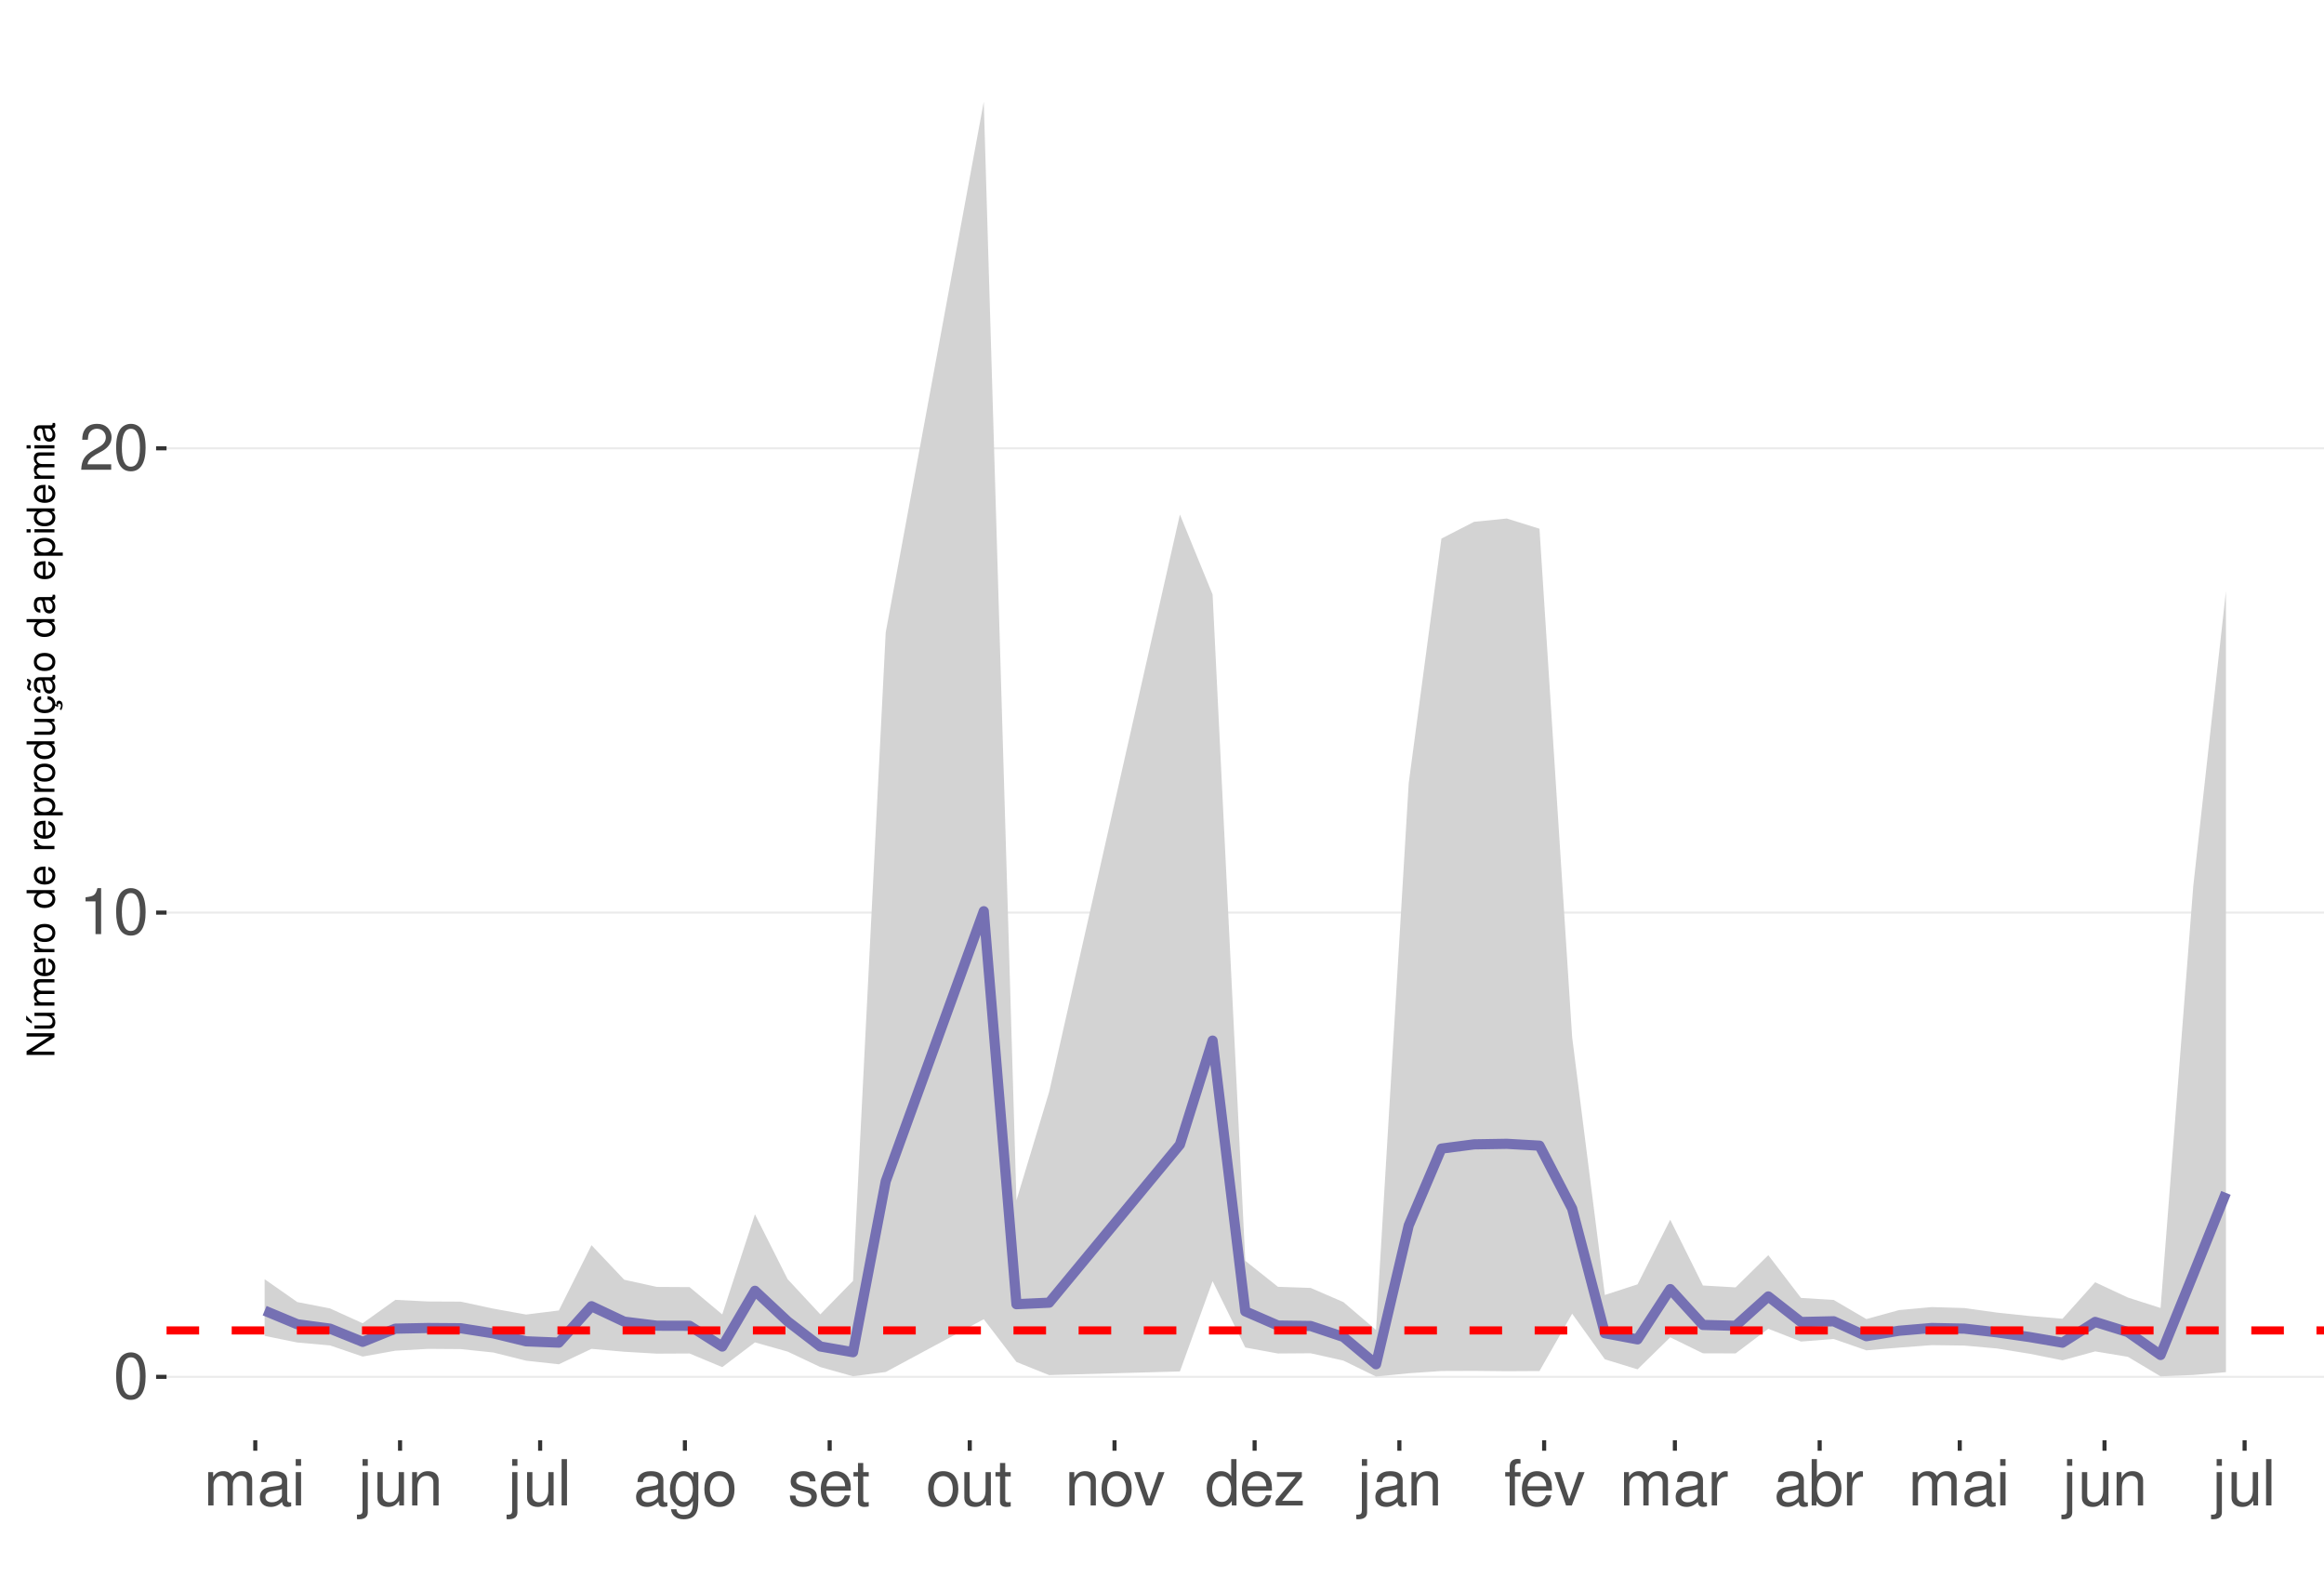
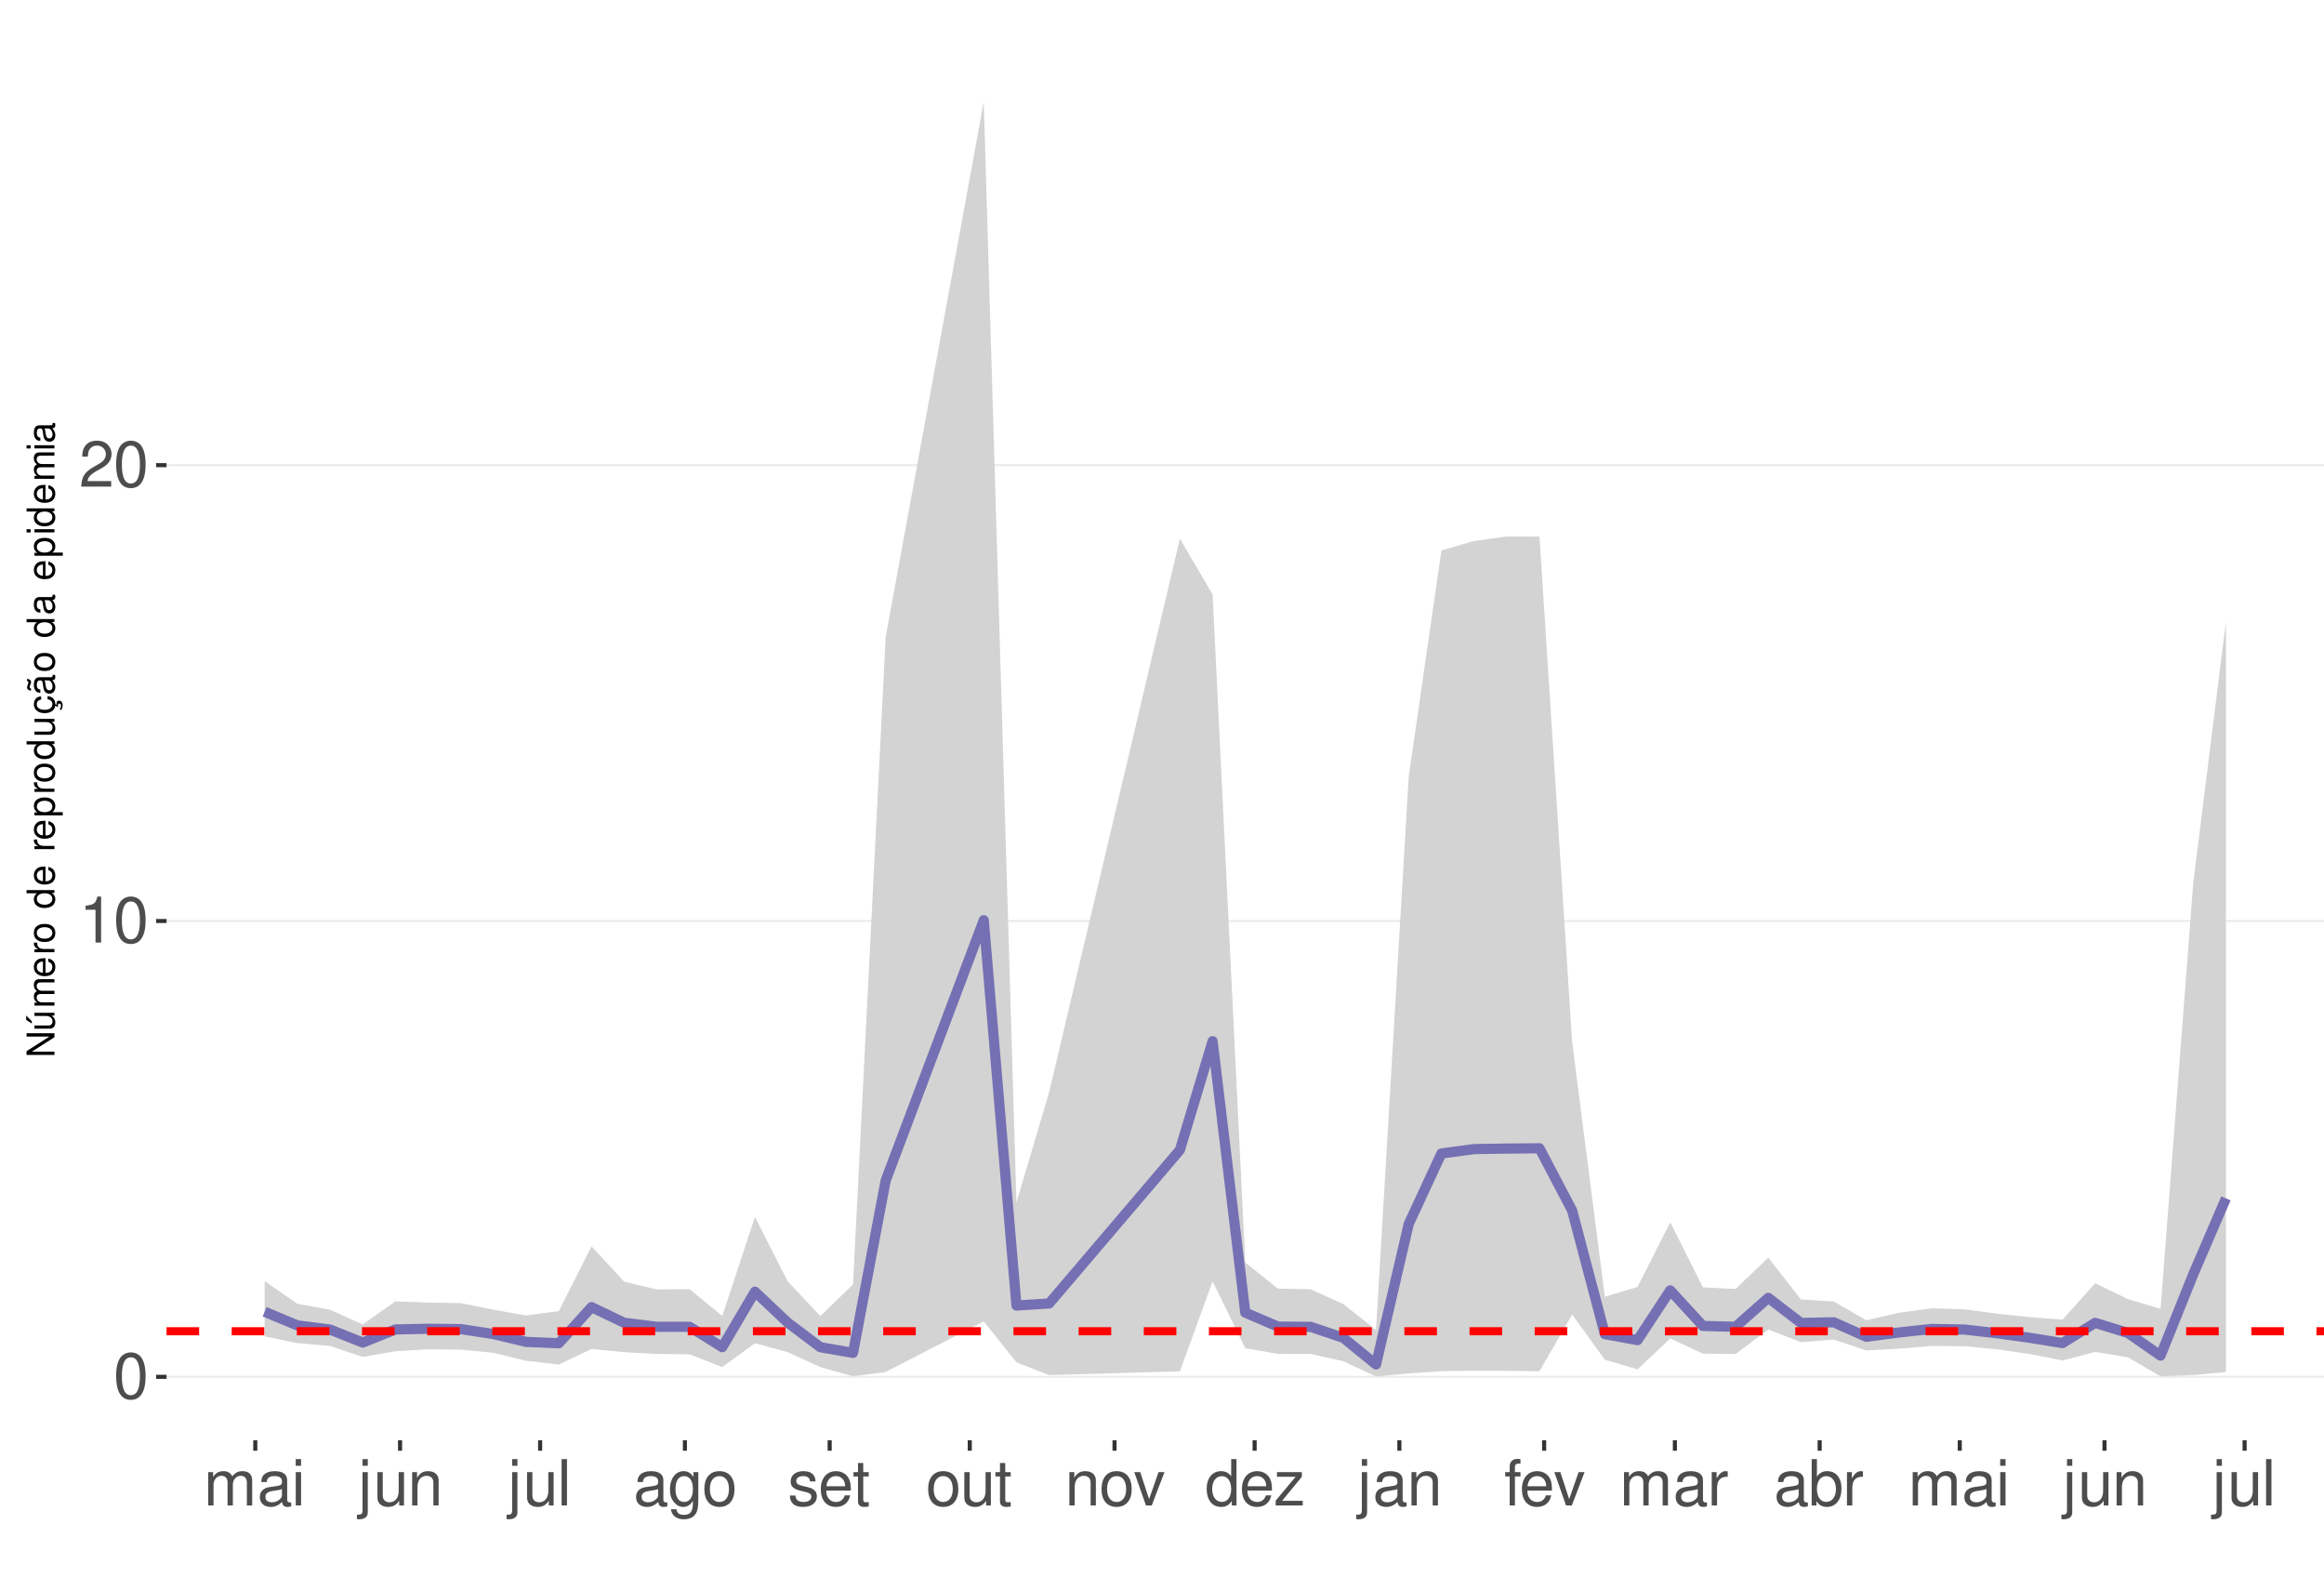
<svg xmlns="http://www.w3.org/2000/svg" xmlns:xlink="http://www.w3.org/1999/xlink" width="609pt" height="413pt" viewBox="0 0 609 413" version="1.1">
  <defs>
    <g>
      <symbol overflow="visible" id="glyph0-0">
        <path style="stroke:none;" d="" />
      </symbol>
      <symbol overflow="visible" id="glyph0-1">
        <path style="stroke:none;" d="M 4.578 -12.047 C 3.484 -12.047 2.484 -11.547 1.859 -10.734 C 1.094 -9.656 0.719 -8.062 0.719 -5.828 C 0.719 -1.766 2.047 0.391 4.578 0.391 C 7.078 0.391 8.438 -1.766 8.438 -5.734 C 8.438 -8.062 8.078 -9.625 7.297 -10.734 C 6.672 -11.562 5.703 -12.047 4.578 -12.047 Z M 4.578 -10.75 C 6.156 -10.75 6.953 -9.125 6.953 -5.859 C 6.953 -2.438 6.172 -0.828 4.547 -0.828 C 3 -0.828 2.219 -2.5 2.219 -5.812 C 2.219 -9.125 3 -10.75 4.578 -10.75 Z M 4.578 -10.75 " />
      </symbol>
      <symbol overflow="visible" id="glyph0-2">
        <path style="stroke:none;" d="M 4.312 -8.578 L 4.312 0 L 5.781 0 L 5.781 -12.047 L 4.812 -12.047 C 4.297 -10.188 3.969 -9.938 1.703 -9.641 L 1.703 -8.578 Z M 4.312 -8.578 " />
      </symbol>
      <symbol overflow="visible" id="glyph0-3">
        <path style="stroke:none;" d="M 8.422 -1.453 L 2.219 -1.453 C 2.359 -2.453 2.891 -3.078 4.344 -3.969 L 6.016 -4.891 C 7.656 -5.812 8.516 -7.047 8.516 -8.531 C 8.516 -9.531 8.109 -10.453 7.406 -11.109 C 6.719 -11.75 5.844 -12.047 4.734 -12.047 C 3.234 -12.047 2.109 -11.516 1.469 -10.484 C 1.047 -9.844 0.859 -9.094 0.828 -7.875 L 2.297 -7.875 C 2.344 -8.688 2.453 -9.172 2.641 -9.578 C 3.031 -10.312 3.797 -10.766 4.688 -10.766 C 6.016 -10.766 7.016 -9.797 7.016 -8.5 C 7.016 -7.531 6.469 -6.703 5.406 -6.094 L 3.875 -5.203 C 1.422 -3.781 0.703 -2.641 0.562 -0.016 L 8.422 -0.016 Z M 8.422 -1.453 " />
      </symbol>
      <symbol overflow="visible" id="glyph0-4">
        <path style="stroke:none;" d="M 1.172 -8.734 L 1.172 0 L 2.562 0 L 2.562 -5.484 C 2.562 -6.75 3.484 -7.766 4.609 -7.766 C 5.641 -7.766 6.234 -7.125 6.234 -6.016 L 6.234 0 L 7.625 0 L 7.625 -5.484 C 7.625 -6.75 8.547 -7.766 9.672 -7.766 C 10.688 -7.766 11.297 -7.109 11.297 -6.016 L 11.297 0 L 12.688 0 L 12.688 -6.547 C 12.688 -8.109 11.797 -8.984 10.156 -8.984 C 9 -8.984 8.297 -8.625 7.484 -7.641 C 6.969 -8.578 6.266 -8.984 5.125 -8.984 C 3.969 -8.984 3.188 -8.547 2.453 -7.5 L 2.453 -8.734 Z M 1.172 -8.734 " />
      </symbol>
      <symbol overflow="visible" id="glyph0-5">
        <path style="stroke:none;" d="M 8.906 -0.812 C 8.766 -0.781 8.688 -0.781 8.609 -0.781 C 8.125 -0.781 7.859 -1.031 7.859 -1.469 L 7.859 -6.594 C 7.859 -8.141 6.734 -8.984 4.578 -8.984 C 3.297 -8.984 2.281 -8.609 1.688 -7.969 C 1.281 -7.516 1.109 -7.016 1.078 -6.141 L 2.484 -6.141 C 2.594 -7.219 3.234 -7.688 4.531 -7.688 C 5.797 -7.688 6.484 -7.234 6.484 -6.391 L 6.484 -6.031 C 6.469 -5.438 6.156 -5.219 5.031 -5.062 C 3.062 -4.812 2.766 -4.75 2.234 -4.531 C 1.219 -4.094 0.703 -3.328 0.703 -2.203 C 0.703 -0.609 1.797 0.391 3.562 0.391 C 4.656 0.391 5.547 0 6.531 -0.906 C 6.625 0 7.062 0.391 7.969 0.391 C 8.266 0.391 8.438 0.344 8.906 0.234 Z M 6.484 -2.75 C 6.484 -2.281 6.344 -2 5.922 -1.609 C 5.359 -1.094 4.688 -0.828 3.859 -0.828 C 2.781 -0.828 2.156 -1.344 2.156 -2.234 C 2.156 -3.141 2.75 -3.609 4.25 -3.828 C 5.734 -4.031 6.016 -4.094 6.484 -4.312 Z M 6.484 -2.75 " />
      </symbol>
      <symbol overflow="visible" id="glyph0-6">
        <path style="stroke:none;" d="M 2.5 -8.734 L 1.109 -8.734 L 1.109 0 L 2.5 0 Z M 2.5 -12.141 L 1.094 -12.141 L 1.094 -10.391 L 2.5 -10.391 Z M 2.5 -12.141 " />
      </symbol>
      <symbol overflow="visible" id="glyph0-7">
        <path style="stroke:none;" d="M 1.172 -8.734 L 1.172 1.266 C 1.172 2.125 0.906 2.422 0.031 2.422 C -0.062 2.422 -0.109 2.422 -0.297 2.406 L -0.297 3.578 C -0.141 3.609 -0.047 3.625 0.172 3.625 C 1.734 3.625 2.547 3.016 2.547 1.812 L 2.547 -8.734 Z M 2.547 -12.141 L 1.172 -12.141 L 1.172 -10.391 L 2.547 -10.391 Z M 2.547 -12.141 " />
      </symbol>
      <symbol overflow="visible" id="glyph0-8">
        <path style="stroke:none;" d="M 8.031 0 L 8.031 -8.734 L 6.641 -8.734 L 6.641 -3.781 C 6.641 -2 5.719 -0.828 4.266 -0.828 C 3.172 -0.828 2.469 -1.5 2.469 -2.547 L 2.469 -8.734 L 1.078 -8.734 L 1.078 -2 C 1.078 -0.547 2.172 0.391 3.859 0.391 C 5.141 0.391 5.969 -0.062 6.781 -1.219 L 6.781 0 Z M 8.031 0 " />
      </symbol>
      <symbol overflow="visible" id="glyph0-9">
        <path style="stroke:none;" d="M 1.172 -8.734 L 1.172 0 L 2.562 0 L 2.562 -4.812 C 2.562 -6.594 3.5 -7.766 4.938 -7.766 C 6.031 -7.766 6.734 -7.094 6.734 -6.047 L 6.734 0 L 8.109 0 L 8.109 -6.594 C 8.109 -8.047 7.031 -8.984 5.344 -8.984 C 4.047 -8.984 3.219 -8.484 2.453 -7.266 L 2.453 -8.734 Z M 1.172 -8.734 " />
      </symbol>
      <symbol overflow="visible" id="glyph0-10">
        <path style="stroke:none;" d="M 2.531 -12.141 L 1.125 -12.141 L 1.125 0 L 2.531 0 Z M 2.531 -12.141 " />
      </symbol>
      <symbol overflow="visible" id="glyph0-11">
        <path style="stroke:none;" d="M 6.734 -8.734 L 6.734 -7.469 C 6.031 -8.516 5.266 -8.984 4.156 -8.984 C 2.047 -8.984 0.578 -7.016 0.578 -4.219 C 0.578 -2.75 0.938 -1.688 1.688 -0.797 C 2.328 -0.031 3.172 0.391 4.062 0.391 C 5.109 0.391 5.859 -0.078 6.594 -1.188 L 6.594 -0.734 C 6.594 1.594 5.953 2.469 4.219 2.469 C 3.031 2.469 2.422 2 2.281 1 L 0.859 1 C 1 2.609 2.281 3.625 4.188 3.625 C 5.469 3.625 6.531 3.219 7.094 2.516 C 7.766 1.703 8.016 0.609 8.016 -1.438 L 8.016 -8.734 Z M 4.297 -7.688 C 5.766 -7.688 6.594 -6.469 6.594 -4.25 C 6.594 -2.125 5.75 -0.906 4.297 -0.906 C 2.859 -0.906 2.031 -2.156 2.031 -4.297 C 2.031 -6.422 2.859 -7.688 4.297 -7.688 Z M 4.297 -7.688 " />
      </symbol>
      <symbol overflow="visible" id="glyph0-12">
        <path style="stroke:none;" d="M 4.531 -8.984 C 2.062 -8.984 0.594 -7.234 0.594 -4.297 C 0.594 -1.344 2.062 0.391 4.547 0.391 C 7.016 0.391 8.5 -1.359 8.5 -4.234 C 8.5 -7.266 7.062 -8.984 4.531 -8.984 Z M 4.547 -7.688 C 6.109 -7.688 7.047 -6.406 7.047 -4.25 C 7.047 -2.188 6.078 -0.906 4.547 -0.906 C 3 -0.906 2.047 -2.188 2.047 -4.297 C 2.047 -6.406 3 -7.688 4.547 -7.688 Z M 4.547 -7.688 " />
      </symbol>
      <symbol overflow="visible" id="glyph0-13">
        <path style="stroke:none;" d="M 7.297 -6.297 C 7.281 -8.016 6.141 -8.984 4.125 -8.984 C 2.094 -8.984 0.781 -7.922 0.781 -6.312 C 0.781 -4.953 1.484 -4.297 3.547 -3.797 L 4.844 -3.484 C 5.812 -3.25 6.203 -2.891 6.203 -2.281 C 6.203 -1.453 5.375 -0.906 4.156 -0.906 C 3.422 -0.906 2.781 -1.109 2.438 -1.484 C 2.219 -1.734 2.109 -1.984 2.031 -2.594 L 0.562 -2.594 C 0.641 -0.578 1.766 0.391 4.047 0.391 C 6.25 0.391 7.641 -0.703 7.641 -2.375 C 7.641 -3.688 6.906 -4.391 5.188 -4.812 L 3.844 -5.125 C 2.719 -5.391 2.234 -5.766 2.234 -6.375 C 2.234 -7.203 2.953 -7.688 4.078 -7.688 C 5.203 -7.688 5.797 -7.219 5.828 -6.297 Z M 7.297 -6.297 " />
      </symbol>
      <symbol overflow="visible" id="glyph0-14">
        <path style="stroke:none;" d="M 8.547 -3.891 C 8.547 -5.234 8.438 -6.031 8.188 -6.672 C 7.625 -8.109 6.297 -8.984 4.656 -8.984 C 2.234 -8.984 0.672 -7.125 0.672 -4.25 C 0.672 -1.359 2.172 0.391 4.625 0.391 C 6.625 0.391 8.016 -0.75 8.359 -2.641 L 6.969 -2.641 C 6.578 -1.5 5.797 -0.906 4.688 -0.906 C 3.797 -0.906 3.047 -1.297 2.578 -2.031 C 2.25 -2.531 2.125 -3.031 2.109 -3.891 Z M 2.156 -5.031 C 2.266 -6.641 3.25 -7.688 4.641 -7.688 C 6.062 -7.688 7.047 -6.594 7.047 -5.031 Z M 2.156 -5.031 " />
      </symbol>
      <symbol overflow="visible" id="glyph0-15">
        <path style="stroke:none;" d="M 4.234 -8.734 L 2.797 -8.734 L 2.797 -11.125 L 1.422 -11.125 L 1.422 -8.734 L 0.234 -8.734 L 0.234 -7.594 L 1.422 -7.594 L 1.422 -1 C 1.422 -0.094 2.016 0.391 3.094 0.391 C 3.469 0.391 3.766 0.344 4.234 0.266 L 4.234 -0.906 C 4.031 -0.844 3.844 -0.828 3.562 -0.828 C 2.969 -0.828 2.797 -1 2.797 -1.609 L 2.797 -7.594 L 4.234 -7.594 Z M 4.234 -8.734 " />
      </symbol>
      <symbol overflow="visible" id="glyph0-16">
        <path style="stroke:none;" d="M 4.75 0 L 8.094 -8.734 L 6.531 -8.734 L 4.062 -1.656 L 1.734 -8.734 L 0.172 -8.734 L 3.234 0 Z M 4.75 0 " />
      </symbol>
      <symbol overflow="visible" id="glyph0-17">
        <path style="stroke:none;" d="M 8.25 -12.141 L 6.859 -12.141 L 6.859 -7.625 C 6.281 -8.516 5.344 -8.984 4.188 -8.984 C 1.922 -8.984 0.438 -7.156 0.438 -4.375 C 0.438 -1.438 1.859 0.391 4.234 0.391 C 5.438 0.391 6.266 -0.062 7.016 -1.156 L 7.016 0 L 8.25 0 Z M 4.406 -7.672 C 5.906 -7.672 6.859 -6.359 6.859 -4.266 C 6.859 -2.25 5.891 -0.922 4.438 -0.922 C 2.891 -0.922 1.875 -2.266 1.875 -4.297 C 1.875 -6.328 2.891 -7.672 4.406 -7.672 Z M 4.406 -7.672 " />
      </symbol>
      <symbol overflow="visible" id="glyph0-18">
        <path style="stroke:none;" d="M 7.375 -8.734 L 0.859 -8.734 L 0.859 -7.516 L 5.734 -7.516 L 0.516 -1.25 L 0.516 0 L 7.609 0 L 7.609 -1.219 L 2.203 -1.219 L 7.375 -7.5 Z M 7.375 -8.734 " />
      </symbol>
      <symbol overflow="visible" id="glyph0-19">
        <path style="stroke:none;" d="M 4.297 -8.734 L 2.844 -8.734 L 2.844 -10.094 C 2.844 -10.672 3.172 -10.969 3.812 -10.969 C 3.938 -10.969 3.984 -10.969 4.297 -10.953 L 4.297 -12.109 C 3.984 -12.172 3.797 -12.188 3.516 -12.188 C 2.234 -12.188 1.469 -11.453 1.469 -10.203 L 1.469 -8.734 L 0.297 -8.734 L 0.297 -7.594 L 1.469 -7.594 L 1.469 0 L 2.844 0 L 2.844 -7.594 L 4.297 -7.594 Z M 4.297 -8.734 " />
      </symbol>
      <symbol overflow="visible" id="glyph0-20">
        <path style="stroke:none;" d="M 1.156 -8.734 L 1.156 0 L 2.547 0 L 2.547 -4.531 C 2.562 -6.625 3.438 -7.562 5.344 -7.516 L 5.344 -8.922 C 5.109 -8.969 4.984 -8.984 4.812 -8.984 C 3.922 -8.984 3.234 -8.438 2.438 -7.141 L 2.438 -8.734 Z M 1.156 -8.734 " />
      </symbol>
      <symbol overflow="visible" id="glyph0-21">
        <path style="stroke:none;" d="M 0.906 -12.141 L 0.906 0 L 2.156 0 L 2.156 -1.109 C 2.812 -0.094 3.703 0.391 4.906 0.391 C 7.219 0.391 8.719 -1.5 8.719 -4.391 C 8.719 -7.234 7.297 -8.984 4.984 -8.984 C 3.781 -8.984 2.938 -8.531 2.281 -7.547 L 2.281 -12.141 Z M 4.719 -7.672 C 6.266 -7.672 7.266 -6.328 7.266 -4.25 C 7.266 -2.266 6.234 -0.922 4.719 -0.922 C 3.234 -0.922 2.281 -2.25 2.281 -4.297 C 2.281 -6.344 3.234 -7.672 4.719 -7.672 Z M 4.719 -7.672 " />
      </symbol>
      <symbol overflow="visible" id="glyph1-0">
        <path style="stroke:none;" d="" />
      </symbol>
      <symbol overflow="visible" id="glyph1-1">
        <path style="stroke:none;" d="M -7.297 -6.453 L -7.297 -5.578 L -1.328 -5.578 L -7.297 -1.766 L -7.297 -0.766 L 0 -0.766 L 0 -1.641 L -5.906 -1.641 L 0 -5.406 L 0 -6.453 Z M -7.297 -6.453 " />
      </symbol>
      <symbol overflow="visible" id="glyph1-2">
        <path style="stroke:none;" d="M 0 -4.812 L -5.234 -4.812 L -5.234 -3.984 L -2.266 -3.984 C -1.203 -3.984 -0.5 -3.438 -0.5 -2.562 C -0.5 -1.906 -0.906 -1.484 -1.531 -1.484 L -5.234 -1.484 L -5.234 -0.656 L -1.203 -0.656 C -0.328 -0.656 0.234 -1.297 0.234 -2.312 C 0.234 -3.094 -0.047 -3.578 -0.734 -4.062 L 0 -4.062 Z M -7.406 -2.953 L -5.922 -2 L -5.922 -2.594 L -7.406 -4.094 Z M -7.406 -2.953 " />
      </symbol>
      <symbol overflow="visible" id="glyph1-3">
        <path style="stroke:none;" d="M -5.234 -0.703 L 0 -0.703 L 0 -1.547 L -3.297 -1.547 C -4.047 -1.547 -4.656 -2.094 -4.656 -2.766 C -4.656 -3.391 -4.281 -3.734 -3.609 -3.734 L 0 -3.734 L 0 -4.578 L -3.297 -4.578 C -4.047 -4.578 -4.656 -5.125 -4.656 -5.812 C -4.656 -6.422 -4.266 -6.781 -3.609 -6.781 L 0 -6.781 L 0 -7.625 L -3.938 -7.625 C -4.875 -7.625 -5.391 -7.078 -5.391 -6.094 C -5.391 -5.406 -5.188 -4.984 -4.594 -4.484 C -5.156 -4.188 -5.391 -3.766 -5.391 -3.078 C -5.391 -2.375 -5.125 -1.906 -4.5 -1.469 L -5.234 -1.469 Z M -5.234 -0.703 " />
      </symbol>
      <symbol overflow="visible" id="glyph1-4">
        <path style="stroke:none;" d="M -2.344 -5.125 C -3.141 -5.125 -3.625 -5.062 -4.016 -4.922 C -4.875 -4.578 -5.391 -3.781 -5.391 -2.797 C -5.391 -1.344 -4.281 -0.406 -2.547 -0.406 C -0.812 -0.406 0.234 -1.297 0.234 -2.781 C 0.234 -3.984 -0.453 -4.812 -1.594 -5.016 L -1.594 -4.188 C -0.906 -3.953 -0.547 -3.484 -0.547 -2.812 C -0.547 -2.281 -0.781 -1.828 -1.219 -1.547 C -1.516 -1.344 -1.812 -1.281 -2.344 -1.266 Z M -3.016 -1.297 C -3.984 -1.359 -4.625 -1.953 -4.625 -2.797 C -4.625 -3.641 -3.953 -4.234 -3.016 -4.234 Z M -3.016 -1.297 " />
      </symbol>
      <symbol overflow="visible" id="glyph1-5">
        <path style="stroke:none;" d="M -5.234 -0.688 L 0 -0.688 L 0 -1.531 L -2.719 -1.531 C -3.984 -1.547 -4.547 -2.062 -4.516 -3.203 L -5.359 -3.203 C -5.375 -3.062 -5.391 -2.984 -5.391 -2.891 C -5.391 -2.344 -5.062 -1.938 -4.297 -1.453 L -5.234 -1.453 Z M -5.234 -0.688 " />
      </symbol>
      <symbol overflow="visible" id="glyph1-6">
        <path style="stroke:none;" d="M -5.391 -2.719 C -5.391 -1.234 -4.344 -0.359 -2.578 -0.359 C -0.812 -0.359 0.234 -1.234 0.234 -2.734 C 0.234 -4.203 -0.812 -5.094 -2.547 -5.094 C -4.359 -5.094 -5.391 -4.234 -5.391 -2.719 Z M -4.625 -2.734 C -4.625 -3.672 -3.844 -4.234 -2.547 -4.234 C -1.312 -4.234 -0.547 -3.656 -0.547 -2.734 C -0.547 -1.797 -1.312 -1.234 -2.578 -1.234 C -3.844 -1.234 -4.625 -1.797 -4.625 -2.734 Z M -4.625 -2.734 " />
      </symbol>
      <symbol overflow="visible" id="glyph1-7">
        <path style="stroke:none;" d="" />
      </symbol>
      <symbol overflow="visible" id="glyph1-8">
        <path style="stroke:none;" d="M -7.297 -4.953 L -7.297 -4.125 L -4.578 -4.125 C -5.109 -3.766 -5.391 -3.203 -5.391 -2.516 C -5.391 -1.156 -4.297 -0.266 -2.625 -0.266 C -0.859 -0.266 0.234 -1.125 0.234 -2.547 C 0.234 -3.266 -0.047 -3.766 -0.688 -4.203 L 0 -4.203 L 0 -4.953 Z M -4.609 -2.656 C -4.609 -3.547 -3.812 -4.125 -2.562 -4.125 C -1.344 -4.125 -0.547 -3.547 -0.547 -2.656 C -0.547 -1.734 -1.359 -1.125 -2.578 -1.125 C -3.797 -1.125 -4.609 -1.734 -4.609 -2.656 Z M -4.609 -2.656 " />
      </symbol>
      <symbol overflow="visible" id="glyph1-9">
        <path style="stroke:none;" d="M 2.188 -0.547 L 2.188 -1.375 L -0.547 -1.375 C -0.016 -1.812 0.234 -2.312 0.234 -2.984 C 0.234 -4.344 -0.859 -5.234 -2.531 -5.234 C -4.297 -5.234 -5.391 -4.375 -5.391 -2.984 C -5.391 -2.266 -5.062 -1.703 -4.453 -1.312 L -5.234 -1.312 L -5.234 -0.547 Z M -4.609 -2.844 C -4.609 -3.766 -3.797 -4.359 -2.547 -4.359 C -1.359 -4.359 -0.547 -3.75 -0.547 -2.844 C -0.547 -1.953 -1.344 -1.375 -2.578 -1.375 C -3.812 -1.375 -4.609 -1.953 -4.609 -2.844 Z M -4.609 -2.844 " />
      </symbol>
      <symbol overflow="visible" id="glyph1-10">
        <path style="stroke:none;" d="M 0 -4.812 L -5.234 -4.812 L -5.234 -3.984 L -2.266 -3.984 C -1.203 -3.984 -0.5 -3.438 -0.5 -2.562 C -0.5 -1.906 -0.906 -1.484 -1.531 -1.484 L -5.234 -1.484 L -5.234 -0.656 L -1.203 -0.656 C -0.328 -0.656 0.234 -1.297 0.234 -2.312 C 0.234 -3.094 -0.047 -3.578 -0.734 -4.062 L 0 -4.062 Z M 0 -4.812 " />
      </symbol>
      <symbol overflow="visible" id="glyph1-11">
        <path style="stroke:none;" d="M 0.234 -2.641 C 0.234 -3.875 -0.547 -4.703 -1.797 -4.766 L -1.797 -3.938 C -0.953 -3.797 -0.531 -3.359 -0.531 -2.656 C -0.531 -1.734 -1.281 -1.188 -2.516 -1.188 C -3.844 -1.188 -4.625 -1.719 -4.625 -2.625 C -4.625 -3.328 -4.203 -3.766 -3.484 -3.875 L -3.484 -4.703 C -3.984 -4.672 -4.312 -4.562 -4.609 -4.359 C -5.094 -4 -5.391 -3.375 -5.391 -2.641 C -5.391 -1.219 -4.266 -0.312 -2.531 -0.312 C -1.469 -0.312 -0.625 -0.672 -0.156 -1.312 C 0.047 -1.594 0.125 -1.812 0.203 -2.25 L 0.922 -1.938 L 0.984 -2.062 C 0.938 -2.188 0.906 -2.25 0.906 -2.375 C 0.906 -2.656 1.047 -2.828 1.281 -2.828 C 1.547 -2.828 1.734 -2.594 1.734 -2.297 C 1.734 -2.031 1.672 -1.844 1.438 -1.406 L 1.406 -1.312 L 1.812 -1.094 C 2.078 -1.75 2.141 -1.953 2.141 -2.344 C 2.141 -3.109 1.781 -3.578 1.203 -3.578 C 0.781 -3.578 0.547 -3.297 0.547 -2.797 C 0.547 -2.703 0.547 -2.641 0.562 -2.516 Z M 0.234 -2.641 " />
      </symbol>
      <symbol overflow="visible" id="glyph1-12">
        <path style="stroke:none;" d="M -0.484 -5.344 C -0.469 -5.266 -0.469 -5.219 -0.469 -5.172 C -0.469 -4.875 -0.625 -4.719 -0.875 -4.719 L -3.953 -4.719 C -4.891 -4.719 -5.391 -4.047 -5.391 -2.75 C -5.391 -1.984 -5.172 -1.375 -4.781 -1.016 C -4.516 -0.766 -4.203 -0.672 -3.688 -0.656 L -3.688 -1.484 C -4.328 -1.562 -4.625 -1.938 -4.625 -2.719 C -4.625 -3.484 -4.344 -3.891 -3.844 -3.891 L -3.625 -3.891 C -3.266 -3.875 -3.125 -3.703 -3.047 -3.016 C -2.891 -1.844 -2.844 -1.656 -2.719 -1.344 C -2.453 -0.734 -2 -0.422 -1.312 -0.422 C -0.375 -0.422 0.234 -1.078 0.234 -2.141 C 0.234 -2.797 0 -3.328 -0.547 -3.922 C 0 -3.984 0.234 -4.234 0.234 -4.781 C 0.234 -4.953 0.203 -5.062 0.141 -5.344 Z M -1.656 -3.891 C -1.375 -3.891 -1.203 -3.812 -0.969 -3.562 C -0.656 -3.219 -0.5 -2.812 -0.5 -2.312 C -0.5 -1.672 -0.812 -1.297 -1.344 -1.297 C -1.891 -1.297 -2.172 -1.656 -2.297 -2.547 C -2.422 -3.438 -2.453 -3.609 -2.594 -3.891 Z M -7.172 -3.75 C -6.922 -3.672 -6.812 -3.547 -6.812 -3.375 C -6.812 -3.25 -6.875 -2.984 -6.984 -2.734 C -7.156 -2.312 -7.172 -2.25 -7.172 -2.047 C -7.172 -1.594 -6.797 -1.297 -6.141 -1.188 L -6.141 -1.766 C -6.375 -1.812 -6.5 -1.938 -6.5 -2.094 C -6.5 -2.203 -6.469 -2.344 -6.375 -2.578 C -6.156 -3.156 -6.125 -3.234 -6.125 -3.438 C -6.125 -3.922 -6.484 -4.219 -7.172 -4.312 Z M -7.172 -3.75 " />
      </symbol>
      <symbol overflow="visible" id="glyph1-13">
        <path style="stroke:none;" d="M -0.484 -5.344 C -0.469 -5.266 -0.469 -5.219 -0.469 -5.172 C -0.469 -4.875 -0.625 -4.719 -0.875 -4.719 L -3.953 -4.719 C -4.891 -4.719 -5.391 -4.047 -5.391 -2.75 C -5.391 -1.984 -5.172 -1.375 -4.781 -1.016 C -4.516 -0.766 -4.203 -0.672 -3.688 -0.656 L -3.688 -1.484 C -4.328 -1.562 -4.625 -1.938 -4.625 -2.719 C -4.625 -3.484 -4.344 -3.891 -3.844 -3.891 L -3.625 -3.891 C -3.266 -3.875 -3.125 -3.703 -3.047 -3.016 C -2.891 -1.844 -2.844 -1.656 -2.719 -1.344 C -2.453 -0.734 -2 -0.422 -1.312 -0.422 C -0.375 -0.422 0.234 -1.078 0.234 -2.141 C 0.234 -2.797 0 -3.328 -0.547 -3.922 C 0 -3.984 0.234 -4.234 0.234 -4.781 C 0.234 -4.953 0.203 -5.062 0.141 -5.344 Z M -1.656 -3.891 C -1.375 -3.891 -1.203 -3.812 -0.969 -3.562 C -0.656 -3.219 -0.5 -2.812 -0.5 -2.312 C -0.5 -1.672 -0.812 -1.297 -1.344 -1.297 C -1.891 -1.297 -2.172 -1.656 -2.297 -2.547 C -2.422 -3.438 -2.453 -3.609 -2.594 -3.891 Z M -1.656 -3.891 " />
      </symbol>
      <symbol overflow="visible" id="glyph1-14">
        <path style="stroke:none;" d="M -5.234 -1.5 L -5.234 -0.672 L 0 -0.672 L 0 -1.5 Z M -7.297 -1.5 L -7.297 -0.656 L -6.234 -0.656 L -6.234 -1.5 Z M -7.297 -1.5 " />
      </symbol>
    </g>
    <clipPath id="clip1">
      <path d="M 43.645 9.961 L 609 9.961 L 609 377.328 L 43.645 377.328 Z M 43.645 9.961 " />
    </clipPath>
    <clipPath id="clip2">
      <path d="M 43.645 360 L 609 360 L 609 361 L 43.645 361 Z M 43.645 360 " />
    </clipPath>
    <clipPath id="clip3">
-       <path d="M 43.645 238 L 609 238 L 609 240 L 43.645 240 Z M 43.645 238 " />
+       <path d="M 43.645 241 L 609 241 L 609 242 L 43.645 242 Z M 43.645 241 " />
    </clipPath>
    <clipPath id="clip4">
-       <path d="M 43.645 117 L 609 117 L 609 118 L 43.645 118 Z M 43.645 117 " />
+       <path d="M 43.645 121 L 609 121 L 609 123 L 43.645 123 Z M 43.645 121 " />
    </clipPath>
    <clipPath id="clip5">
      <path d="M 43.645 347 L 609 347 L 609 350 L 43.645 350 Z M 43.645 347 " />
    </clipPath>
  </defs>
  <g id="surface68">
    <rect x="0" y="0" width="609" height="413" style="fill:rgb(100%,100%,100%);fill-opacity:1;stroke:none;" />
    <rect x="0" y="0" width="609" height="413" style="fill:rgb(100%,100%,100%);fill-opacity:1;stroke:none;" />
    <path style="fill:none;stroke-width:1.067;stroke-linecap:round;stroke-linejoin:round;stroke:rgb(100%,100%,100%);stroke-opacity:1;stroke-miterlimit:10;" d="M 0 413 L 609 413 L 609 0 L 0 0 Z M 0 413 " />
    <g clip-path="url(#clip1)" clip-rule="nonzero">
      <path style=" stroke:none;fill-rule:nonzero;fill:rgb(100%,100%,100%);fill-opacity:1;" d="M 43.645 377.328 L 609 377.328 L 609 9.961 L 43.645 9.961 Z M 43.645 377.328 " />
    </g>
    <g clip-path="url(#clip2)" clip-rule="nonzero">
      <path style="fill:none;stroke-width:0.533;stroke-linecap:butt;stroke-linejoin:round;stroke:rgb(92.157%,92.157%,92.157%);stroke-opacity:1;stroke-miterlimit:10;" d="M 43.645 360.711 L 609 360.711 " />
    </g>
    <g clip-path="url(#clip3)" clip-rule="nonzero">
-       <path style="fill:none;stroke-width:0.533;stroke-linecap:butt;stroke-linejoin:round;stroke:rgb(92.157%,92.157%,92.157%);stroke-opacity:1;stroke-miterlimit:10;" d="M 43.645 239.082 L 609 239.082 " />
+       <path style="fill:none;stroke-width:0.533;stroke-linecap:butt;stroke-linejoin:round;stroke:rgb(92.157%,92.157%,92.157%);stroke-opacity:1;stroke-miterlimit:10;" d="M 43.645 241.285 L 609 241.285 " />
    </g>
    <g clip-path="url(#clip4)" clip-rule="nonzero">
-       <path style="fill:none;stroke-width:0.533;stroke-linecap:butt;stroke-linejoin:round;stroke:rgb(92.157%,92.157%,92.157%);stroke-opacity:1;stroke-miterlimit:10;" d="M 43.645 117.449 L 609 117.449 " />
-     </g>
-     <path style=" stroke:none;fill-rule:nonzero;fill:rgb(82.745%,82.745%,82.745%);fill-opacity:1;" d="M 69.344 335.125 L 77.91 341.117 L 86.477 342.781 L 95.039 346.672 L 103.605 340.539 L 112.172 340.965 L 120.738 341.008 L 129.305 342.844 L 137.871 344.387 L 146.438 343.32 L 155.004 326.215 L 163.57 335.266 L 172.137 337.148 L 180.699 337.199 L 189.266 344.352 L 197.832 318.121 L 206.398 335.125 L 214.965 344.336 L 223.531 335.562 L 232.098 165.695 L 257.793 26.66 L 266.359 314.473 L 274.926 286.07 L 309.191 134.797 L 317.758 155.754 L 326.324 330.309 L 334.887 337.121 L 343.453 337.414 L 352.02 341.117 L 360.586 348.426 L 369.152 205.164 L 377.719 141.102 L 386.285 136.703 L 394.852 135.84 L 403.418 138.52 L 411.98 271.742 L 420.547 339.262 L 429.113 336.477 L 437.68 319.551 L 446.246 336.777 L 454.812 337.27 L 463.379 328.836 L 471.945 340.031 L 480.512 340.559 L 489.078 345.57 L 497.641 343.219 L 506.207 342.43 L 514.773 342.684 L 523.34 343.879 L 531.906 344.781 L 540.473 345.484 L 549.039 335.926 L 557.605 339.93 L 566.172 342.668 L 574.734 232.23 L 583.301 154.875 L 583.301 359.484 L 574.734 360.219 L 566.172 360.574 L 557.605 355.461 L 549.039 354.043 L 540.473 356.379 L 531.906 354.668 L 523.34 353.285 L 514.773 352.516 L 506.207 352.402 L 497.641 353.055 L 489.078 353.766 L 480.512 350.793 L 471.945 351.461 L 463.379 348.113 L 454.812 354.57 L 446.246 354.543 L 437.68 350.355 L 429.113 358.742 L 420.547 356.113 L 411.98 344.168 L 403.418 359.188 L 394.852 359.234 L 386.285 359.145 L 377.719 359.176 L 369.152 359.773 L 360.586 360.629 L 352.02 356.445 L 343.453 354.531 L 334.887 354.594 L 326.324 353.02 L 317.758 335.625 L 309.191 359.293 L 274.926 360.25 L 266.359 356.816 L 257.793 345.613 L 232.098 359.438 L 223.531 360.555 L 214.965 358.145 L 206.398 354.094 L 197.832 351.68 L 189.266 358.168 L 180.699 354.59 L 172.137 354.633 L 163.57 354.133 L 155.004 353.375 L 146.438 357.418 L 137.871 356.473 L 129.305 354.336 L 120.738 353.438 L 112.172 353.375 L 103.605 353.859 L 95.039 355.391 L 86.477 352.477 L 77.91 351.711 L 69.344 349.973 Z M 69.344 335.125 " />
-     <path style="fill:none;stroke-width:2.667;stroke-linecap:butt;stroke-linejoin:round;stroke:rgb(45.882%,43.922%,70.196%);stroke-opacity:1;stroke-miterlimit:10;" d="M 69.344 343.363 L 77.91 346.93 L 86.477 348.078 L 95.039 351.539 L 103.605 348.082 L 112.172 347.914 L 120.738 347.977 L 129.305 349.32 L 137.871 351.402 L 146.438 351.742 L 155.004 342.207 L 163.57 346.25 L 172.137 347.312 L 180.699 347.336 L 189.266 352.773 L 197.832 338.164 L 206.398 346.176 L 214.965 352.754 L 223.531 354.254 L 232.098 309.477 L 257.793 238.723 L 266.359 341.676 L 274.926 341.281 L 309.191 299.867 L 317.758 272.621 L 326.324 343.547 L 334.887 347.266 L 343.453 347.383 L 352.02 350.246 L 360.586 357.41 L 369.152 321.043 L 377.719 300.91 L 386.285 299.801 L 394.852 299.66 L 403.418 300.145 L 411.98 316.641 L 420.547 349.277 L 429.113 350.891 L 437.68 337.719 L 446.246 347.109 L 454.812 347.336 L 463.379 339.645 L 471.945 346.34 L 480.512 346.148 L 489.078 350.062 L 497.641 348.633 L 506.207 347.91 L 514.773 348.078 L 523.34 349.055 L 531.906 350.293 L 540.473 351.758 L 549.039 346.32 L 557.605 348.977 L 566.172 354.984 L 574.734 333.871 L 583.301 312.52 " />
+       <path style="fill:none;stroke-width:0.533;stroke-linecap:butt;stroke-linejoin:round;stroke:rgb(92.157%,92.157%,92.157%);stroke-opacity:1;stroke-miterlimit:10;" d="M 43.645 121.859 L 609 121.859 " />
+     </g>
+     <path style=" stroke:none;fill-rule:nonzero;fill:rgb(82.745%,82.745%,82.745%);fill-opacity:1;" d="M 69.344 335.637 L 77.91 341.566 L 86.477 343.117 L 95.039 346.988 L 103.605 340.934 L 112.172 341.27 L 120.738 341.379 L 129.305 343.125 L 137.871 344.641 L 146.438 343.473 L 155.004 326.527 L 163.57 335.785 L 172.137 337.801 L 180.699 337.742 L 189.266 344.77 L 197.832 318.824 L 206.398 335.684 L 214.965 344.781 L 223.531 336.492 L 232.098 166.816 L 257.793 26.66 L 266.359 315.047 L 274.926 286.141 L 309.191 141.141 L 317.758 155.723 L 326.324 330.766 L 334.887 337.594 L 343.453 337.766 L 352.02 341.652 L 360.586 348.441 L 369.152 203.473 L 377.719 144.195 L 386.285 141.734 L 394.852 140.551 L 403.418 140.578 L 411.98 273.023 L 420.547 339.73 L 429.113 337.156 L 437.68 320.199 L 446.246 337.266 L 454.812 337.688 L 463.379 329.496 L 471.945 340.441 L 480.512 340.969 L 489.078 345.887 L 497.641 343.914 L 506.207 342.754 L 514.773 343.02 L 523.34 344.156 L 531.906 345.062 L 540.473 345.723 L 549.039 336.199 L 557.605 340.34 L 566.172 342.887 L 574.734 231.41 L 583.301 162.867 L 583.301 359.438 L 574.734 360.234 L 566.172 360.582 L 557.605 355.582 L 549.039 354.18 L 540.473 356.414 L 531.906 354.738 L 523.34 353.492 L 514.773 352.691 L 506.207 352.613 L 497.641 353.328 L 489.078 353.789 L 480.512 350.941 L 471.945 351.609 L 463.379 348.312 L 454.812 354.734 L 446.246 354.625 L 437.68 350.66 L 429.113 358.734 L 420.547 356.223 L 411.98 344.387 L 403.418 359.25 L 394.852 359.137 L 386.285 359.102 L 377.719 359.211 L 369.152 359.801 L 360.586 360.629 L 352.02 356.609 L 343.453 354.723 L 334.887 354.691 L 326.324 353.207 L 317.758 335.695 L 309.191 359.258 L 274.926 360.246 L 266.359 356.906 L 257.793 346.176 L 232.098 359.434 L 223.531 360.551 L 214.965 358.168 L 206.398 354.223 L 197.832 351.895 L 189.266 358.152 L 180.699 354.797 L 172.137 354.711 L 163.57 354.242 L 155.004 353.398 L 146.438 357.488 L 137.871 356.496 L 129.305 354.414 L 120.738 353.57 L 112.172 353.5 L 103.605 353.992 L 95.039 355.488 L 86.477 352.613 L 77.91 351.883 L 69.344 350.113 Z M 69.344 335.637 " />
+     <path style="fill:none;stroke-width:2.667;stroke-linecap:butt;stroke-linejoin:round;stroke:rgb(45.882%,43.922%,70.196%);stroke-opacity:1;stroke-miterlimit:10;" d="M 69.344 343.66 L 77.91 347.223 L 86.477 348.316 L 95.039 351.727 L 103.605 348.297 L 112.172 348.105 L 120.738 348.203 L 129.305 349.5 L 137.871 351.551 L 146.438 351.906 L 155.004 342.441 L 163.57 346.539 L 172.137 347.605 L 180.699 347.598 L 189.266 352.934 L 197.832 338.406 L 206.398 346.484 L 214.965 352.938 L 223.531 354.43 L 232.098 309.246 L 257.793 241.082 L 266.359 342.023 L 274.926 341.488 L 309.191 301.273 L 317.758 272.777 L 326.324 343.879 L 334.887 347.551 L 343.453 347.602 L 352.02 350.488 L 360.586 357.465 L 369.152 320.668 L 377.719 302.191 L 386.285 301.039 L 394.852 300.902 L 403.418 300.832 L 411.98 317.148 L 420.547 349.523 L 429.113 351.09 L 437.68 338.055 L 446.246 347.375 L 454.812 347.594 L 463.379 340.016 L 471.945 346.59 L 480.512 346.41 L 489.078 350.215 L 497.641 349.078 L 506.207 348.156 L 514.773 348.316 L 523.34 349.285 L 531.906 350.48 L 540.473 351.867 L 549.039 346.562 L 557.605 349.211 L 566.172 355.145 L 574.734 333.852 L 583.301 313.957 " />
    <g clip-path="url(#clip5)" clip-rule="nonzero">
-       <path style="fill:none;stroke-width:2.134;stroke-linecap:butt;stroke-linejoin:round;stroke:rgb(100%,0%,0%);stroke-opacity:1;stroke-dasharray:8.536,8.536;stroke-miterlimit:10;" d="M 43.645 348.547 L 609 348.547 " />
+       <path style="fill:none;stroke-width:2.134;stroke-linecap:butt;stroke-linejoin:round;stroke:rgb(100%,0%,0%);stroke-opacity:1;stroke-dasharray:8.536,8.536;stroke-miterlimit:10;" d="M 43.645 348.766 L 609 348.766 " />
    </g>
    <g style="fill:rgb(30.196%,30.196%,30.196%);fill-opacity:1;">
      <use xlink:href="#glyph0-1" x="29.715" y="366.349" />
    </g>
    <g style="fill:rgb(30.196%,30.196%,30.196%);fill-opacity:1;">
-       <use xlink:href="#glyph0-2" x="20.715" y="244.72" />
-       <use xlink:href="#glyph0-1" x="29.715" y="244.72" />
-     </g>
-     <g style="fill:rgb(30.196%,30.196%,30.196%);fill-opacity:1;">
-       <use xlink:href="#glyph0-3" x="20.715" y="123.087" />
-       <use xlink:href="#glyph0-1" x="29.715" y="123.087" />
+       <use xlink:href="#glyph0-2" x="20.715" y="246.923" />
+       <use xlink:href="#glyph0-1" x="29.715" y="246.923" />
+     </g>
+     <g style="fill:rgb(30.196%,30.196%,30.196%);fill-opacity:1;">
+       <use xlink:href="#glyph0-3" x="20.715" y="127.497" />
+       <use xlink:href="#glyph0-1" x="29.715" y="127.497" />
    </g>
    <path style="fill:none;stroke-width:1.067;stroke-linecap:butt;stroke-linejoin:round;stroke:rgb(20%,20%,20%);stroke-opacity:1;stroke-miterlimit:10;" d="M 40.906 360.711 L 43.645 360.711 " />
-     <path style="fill:none;stroke-width:1.067;stroke-linecap:butt;stroke-linejoin:round;stroke:rgb(20%,20%,20%);stroke-opacity:1;stroke-miterlimit:10;" d="M 40.906 239.082 L 43.645 239.082 " />
-     <path style="fill:none;stroke-width:1.067;stroke-linecap:butt;stroke-linejoin:round;stroke:rgb(20%,20%,20%);stroke-opacity:1;stroke-miterlimit:10;" d="M 40.906 117.449 L 43.645 117.449 " />
+     <path style="fill:none;stroke-width:1.067;stroke-linecap:butt;stroke-linejoin:round;stroke:rgb(20%,20%,20%);stroke-opacity:1;stroke-miterlimit:10;" d="M 40.906 241.285 L 43.645 241.285 " />
+     <path style="fill:none;stroke-width:1.067;stroke-linecap:butt;stroke-linejoin:round;stroke:rgb(20%,20%,20%);stroke-opacity:1;stroke-miterlimit:10;" d="M 40.906 121.859 L 43.645 121.859 " />
    <path style="fill:none;stroke-width:1.067;stroke-linecap:butt;stroke-linejoin:round;stroke:rgb(20%,20%,20%);stroke-opacity:1;stroke-miterlimit:10;" d="M 66.895 380.07 L 66.895 377.328 " />
    <path style="fill:none;stroke-width:1.067;stroke-linecap:butt;stroke-linejoin:round;stroke:rgb(20%,20%,20%);stroke-opacity:1;stroke-miterlimit:10;" d="M 104.832 380.07 L 104.832 377.328 " />
    <path style="fill:none;stroke-width:1.067;stroke-linecap:butt;stroke-linejoin:round;stroke:rgb(20%,20%,20%);stroke-opacity:1;stroke-miterlimit:10;" d="M 141.543 380.07 L 141.543 377.328 " />
    <path style="fill:none;stroke-width:1.067;stroke-linecap:butt;stroke-linejoin:round;stroke:rgb(20%,20%,20%);stroke-opacity:1;stroke-miterlimit:10;" d="M 179.477 380.07 L 179.477 377.328 " />
    <path style="fill:none;stroke-width:1.067;stroke-linecap:butt;stroke-linejoin:round;stroke:rgb(20%,20%,20%);stroke-opacity:1;stroke-miterlimit:10;" d="M 217.414 380.07 L 217.414 377.328 " />
    <path style="fill:none;stroke-width:1.067;stroke-linecap:butt;stroke-linejoin:round;stroke:rgb(20%,20%,20%);stroke-opacity:1;stroke-miterlimit:10;" d="M 254.125 380.07 L 254.125 377.328 " />
    <path style="fill:none;stroke-width:1.067;stroke-linecap:butt;stroke-linejoin:round;stroke:rgb(20%,20%,20%);stroke-opacity:1;stroke-miterlimit:10;" d="M 292.059 380.07 L 292.059 377.328 " />
    <path style="fill:none;stroke-width:1.067;stroke-linecap:butt;stroke-linejoin:round;stroke:rgb(20%,20%,20%);stroke-opacity:1;stroke-miterlimit:10;" d="M 328.77 380.07 L 328.77 377.328 " />
    <path style="fill:none;stroke-width:1.067;stroke-linecap:butt;stroke-linejoin:round;stroke:rgb(20%,20%,20%);stroke-opacity:1;stroke-miterlimit:10;" d="M 366.703 380.07 L 366.703 377.328 " />
    <path style="fill:none;stroke-width:1.067;stroke-linecap:butt;stroke-linejoin:round;stroke:rgb(20%,20%,20%);stroke-opacity:1;stroke-miterlimit:10;" d="M 404.641 380.07 L 404.641 377.328 " />
    <path style="fill:none;stroke-width:1.067;stroke-linecap:butt;stroke-linejoin:round;stroke:rgb(20%,20%,20%);stroke-opacity:1;stroke-miterlimit:10;" d="M 438.902 380.07 L 438.902 377.328 " />
    <path style="fill:none;stroke-width:1.067;stroke-linecap:butt;stroke-linejoin:round;stroke:rgb(20%,20%,20%);stroke-opacity:1;stroke-miterlimit:10;" d="M 476.84 380.07 L 476.84 377.328 " />
    <path style="fill:none;stroke-width:1.067;stroke-linecap:butt;stroke-linejoin:round;stroke:rgb(20%,20%,20%);stroke-opacity:1;stroke-miterlimit:10;" d="M 513.551 380.07 L 513.551 377.328 " />
    <path style="fill:none;stroke-width:1.067;stroke-linecap:butt;stroke-linejoin:round;stroke:rgb(20%,20%,20%);stroke-opacity:1;stroke-miterlimit:10;" d="M 551.484 380.07 L 551.484 377.328 " />
    <path style="fill:none;stroke-width:1.067;stroke-linecap:butt;stroke-linejoin:round;stroke:rgb(20%,20%,20%);stroke-opacity:1;stroke-miterlimit:10;" d="M 588.195 380.07 L 588.195 377.328 " />
    <g style="fill:rgb(30.196%,30.196%,30.196%);fill-opacity:1;">
      <use xlink:href="#glyph0-4" x="53.395" y="394.399" />
      <use xlink:href="#glyph0-5" x="67.395" y="394.399" />
      <use xlink:href="#glyph0-6" x="76.395" y="394.399" />
    </g>
    <g style="fill:rgb(30.196%,30.196%,30.196%);fill-opacity:1;">
      <use xlink:href="#glyph0-7" x="93.832" y="394.399" />
      <use xlink:href="#glyph0-8" x="97.832" y="394.399" />
      <use xlink:href="#glyph0-9" x="106.832" y="394.399" />
    </g>
    <g style="fill:rgb(30.196%,30.196%,30.196%);fill-opacity:1;">
      <use xlink:href="#glyph0-7" x="133.043" y="394.399" />
      <use xlink:href="#glyph0-8" x="137.043" y="394.399" />
      <use xlink:href="#glyph0-10" x="146.043" y="394.399" />
    </g>
    <g style="fill:rgb(30.196%,30.196%,30.196%);fill-opacity:1;">
      <use xlink:href="#glyph0-5" x="165.977" y="394.399" />
      <use xlink:href="#glyph0-11" x="174.977" y="394.399" />
      <use xlink:href="#glyph0-12" x="183.977" y="394.399" />
    </g>
    <g style="fill:rgb(30.196%,30.196%,30.196%);fill-opacity:1;">
      <use xlink:href="#glyph0-13" x="206.414" y="394.399" />
      <use xlink:href="#glyph0-14" x="214.414" y="394.399" />
      <use xlink:href="#glyph0-15" x="223.414" y="394.399" />
    </g>
    <g style="fill:rgb(30.196%,30.196%,30.196%);fill-opacity:1;">
      <use xlink:href="#glyph0-12" x="242.625" y="394.399" />
      <use xlink:href="#glyph0-8" x="251.625" y="394.399" />
      <use xlink:href="#glyph0-15" x="260.625" y="394.399" />
    </g>
    <g style="fill:rgb(30.196%,30.196%,30.196%);fill-opacity:1;">
      <use xlink:href="#glyph0-9" x="279.059" y="394.399" />
      <use xlink:href="#glyph0-12" x="288.059" y="394.399" />
      <use xlink:href="#glyph0-16" x="297.059" y="394.399" />
    </g>
    <g style="fill:rgb(30.196%,30.196%,30.196%);fill-opacity:1;">
      <use xlink:href="#glyph0-17" x="315.77" y="394.399" />
      <use xlink:href="#glyph0-14" x="324.77" y="394.399" />
      <use xlink:href="#glyph0-18" x="333.77" y="394.399" />
    </g>
    <g style="fill:rgb(30.196%,30.196%,30.196%);fill-opacity:1;">
      <use xlink:href="#glyph0-7" x="355.703" y="394.399" />
      <use xlink:href="#glyph0-5" x="359.703" y="394.399" />
      <use xlink:href="#glyph0-9" x="368.703" y="394.399" />
    </g>
    <g style="fill:rgb(30.196%,30.196%,30.196%);fill-opacity:1;">
      <use xlink:href="#glyph0-19" x="394.141" y="394.399" />
      <use xlink:href="#glyph0-14" x="398.141" y="394.399" />
      <use xlink:href="#glyph0-16" x="407.141" y="394.399" />
    </g>
    <g style="fill:rgb(30.196%,30.196%,30.196%);fill-opacity:1;">
      <use xlink:href="#glyph0-4" x="424.402" y="394.399" />
      <use xlink:href="#glyph0-5" x="438.402" y="394.399" />
      <use xlink:href="#glyph0-20" x="447.402" y="394.399" />
    </g>
    <g style="fill:rgb(30.196%,30.196%,30.196%);fill-opacity:1;">
      <use xlink:href="#glyph0-5" x="464.84" y="394.399" />
      <use xlink:href="#glyph0-21" x="473.84" y="394.399" />
      <use xlink:href="#glyph0-20" x="482.84" y="394.399" />
    </g>
    <g style="fill:rgb(30.196%,30.196%,30.196%);fill-opacity:1;">
      <use xlink:href="#glyph0-4" x="500.051" y="394.399" />
      <use xlink:href="#glyph0-5" x="514.051" y="394.399" />
      <use xlink:href="#glyph0-6" x="523.051" y="394.399" />
    </g>
    <g style="fill:rgb(30.196%,30.196%,30.196%);fill-opacity:1;">
      <use xlink:href="#glyph0-7" x="540.484" y="394.399" />
      <use xlink:href="#glyph0-8" x="544.484" y="394.399" />
      <use xlink:href="#glyph0-9" x="553.484" y="394.399" />
    </g>
    <g style="fill:rgb(30.196%,30.196%,30.196%);fill-opacity:1;">
      <use xlink:href="#glyph0-7" x="579.695" y="394.399" />
      <use xlink:href="#glyph0-8" x="583.695" y="394.399" />
      <use xlink:href="#glyph0-10" x="592.695" y="394.399" />
    </g>
    <g style="fill:rgb(0%,0%,0%);fill-opacity:1;">
      <use xlink:href="#glyph1-1" x="14.263" y="277.145" />
      <use xlink:href="#glyph1-2" x="14.263" y="270.145" />
      <use xlink:href="#glyph1-3" x="14.263" y="264.145" />
      <use xlink:href="#glyph1-4" x="14.263" y="256.145" />
      <use xlink:href="#glyph1-5" x="14.263" y="250.145" />
      <use xlink:href="#glyph1-6" x="14.263" y="247.145" />
      <use xlink:href="#glyph1-7" x="14.263" y="241.145" />
      <use xlink:href="#glyph1-8" x="14.263" y="238.145" />
      <use xlink:href="#glyph1-4" x="14.263" y="232.145" />
      <use xlink:href="#glyph1-7" x="14.263" y="226.145" />
      <use xlink:href="#glyph1-5" x="14.263" y="223.145" />
      <use xlink:href="#glyph1-4" x="14.263" y="220.145" />
      <use xlink:href="#glyph1-9" x="14.263" y="214.145" />
      <use xlink:href="#glyph1-5" x="14.263" y="208.145" />
      <use xlink:href="#glyph1-6" x="14.263" y="205.145" />
      <use xlink:href="#glyph1-8" x="14.263" y="199.145" />
      <use xlink:href="#glyph1-10" x="14.263" y="193.145" />
      <use xlink:href="#glyph1-11" x="14.263" y="187.145" />
      <use xlink:href="#glyph1-12" x="14.263" y="182.145" />
      <use xlink:href="#glyph1-6" x="14.263" y="176.145" />
      <use xlink:href="#glyph1-7" x="14.263" y="170.145" />
      <use xlink:href="#glyph1-8" x="14.263" y="167.145" />
      <use xlink:href="#glyph1-13" x="14.263" y="161.145" />
      <use xlink:href="#glyph1-7" x="14.263" y="155.145" />
      <use xlink:href="#glyph1-4" x="14.263" y="152.145" />
      <use xlink:href="#glyph1-9" x="14.263" y="146.145" />
      <use xlink:href="#glyph1-14" x="14.263" y="140.145" />
      <use xlink:href="#glyph1-8" x="14.263" y="138.145" />
      <use xlink:href="#glyph1-4" x="14.263" y="132.145" />
      <use xlink:href="#glyph1-3" x="14.263" y="126.145" />
      <use xlink:href="#glyph1-14" x="14.263" y="118.145" />
      <use xlink:href="#glyph1-13" x="14.263" y="116.145" />
    </g>
  </g>
</svg>
